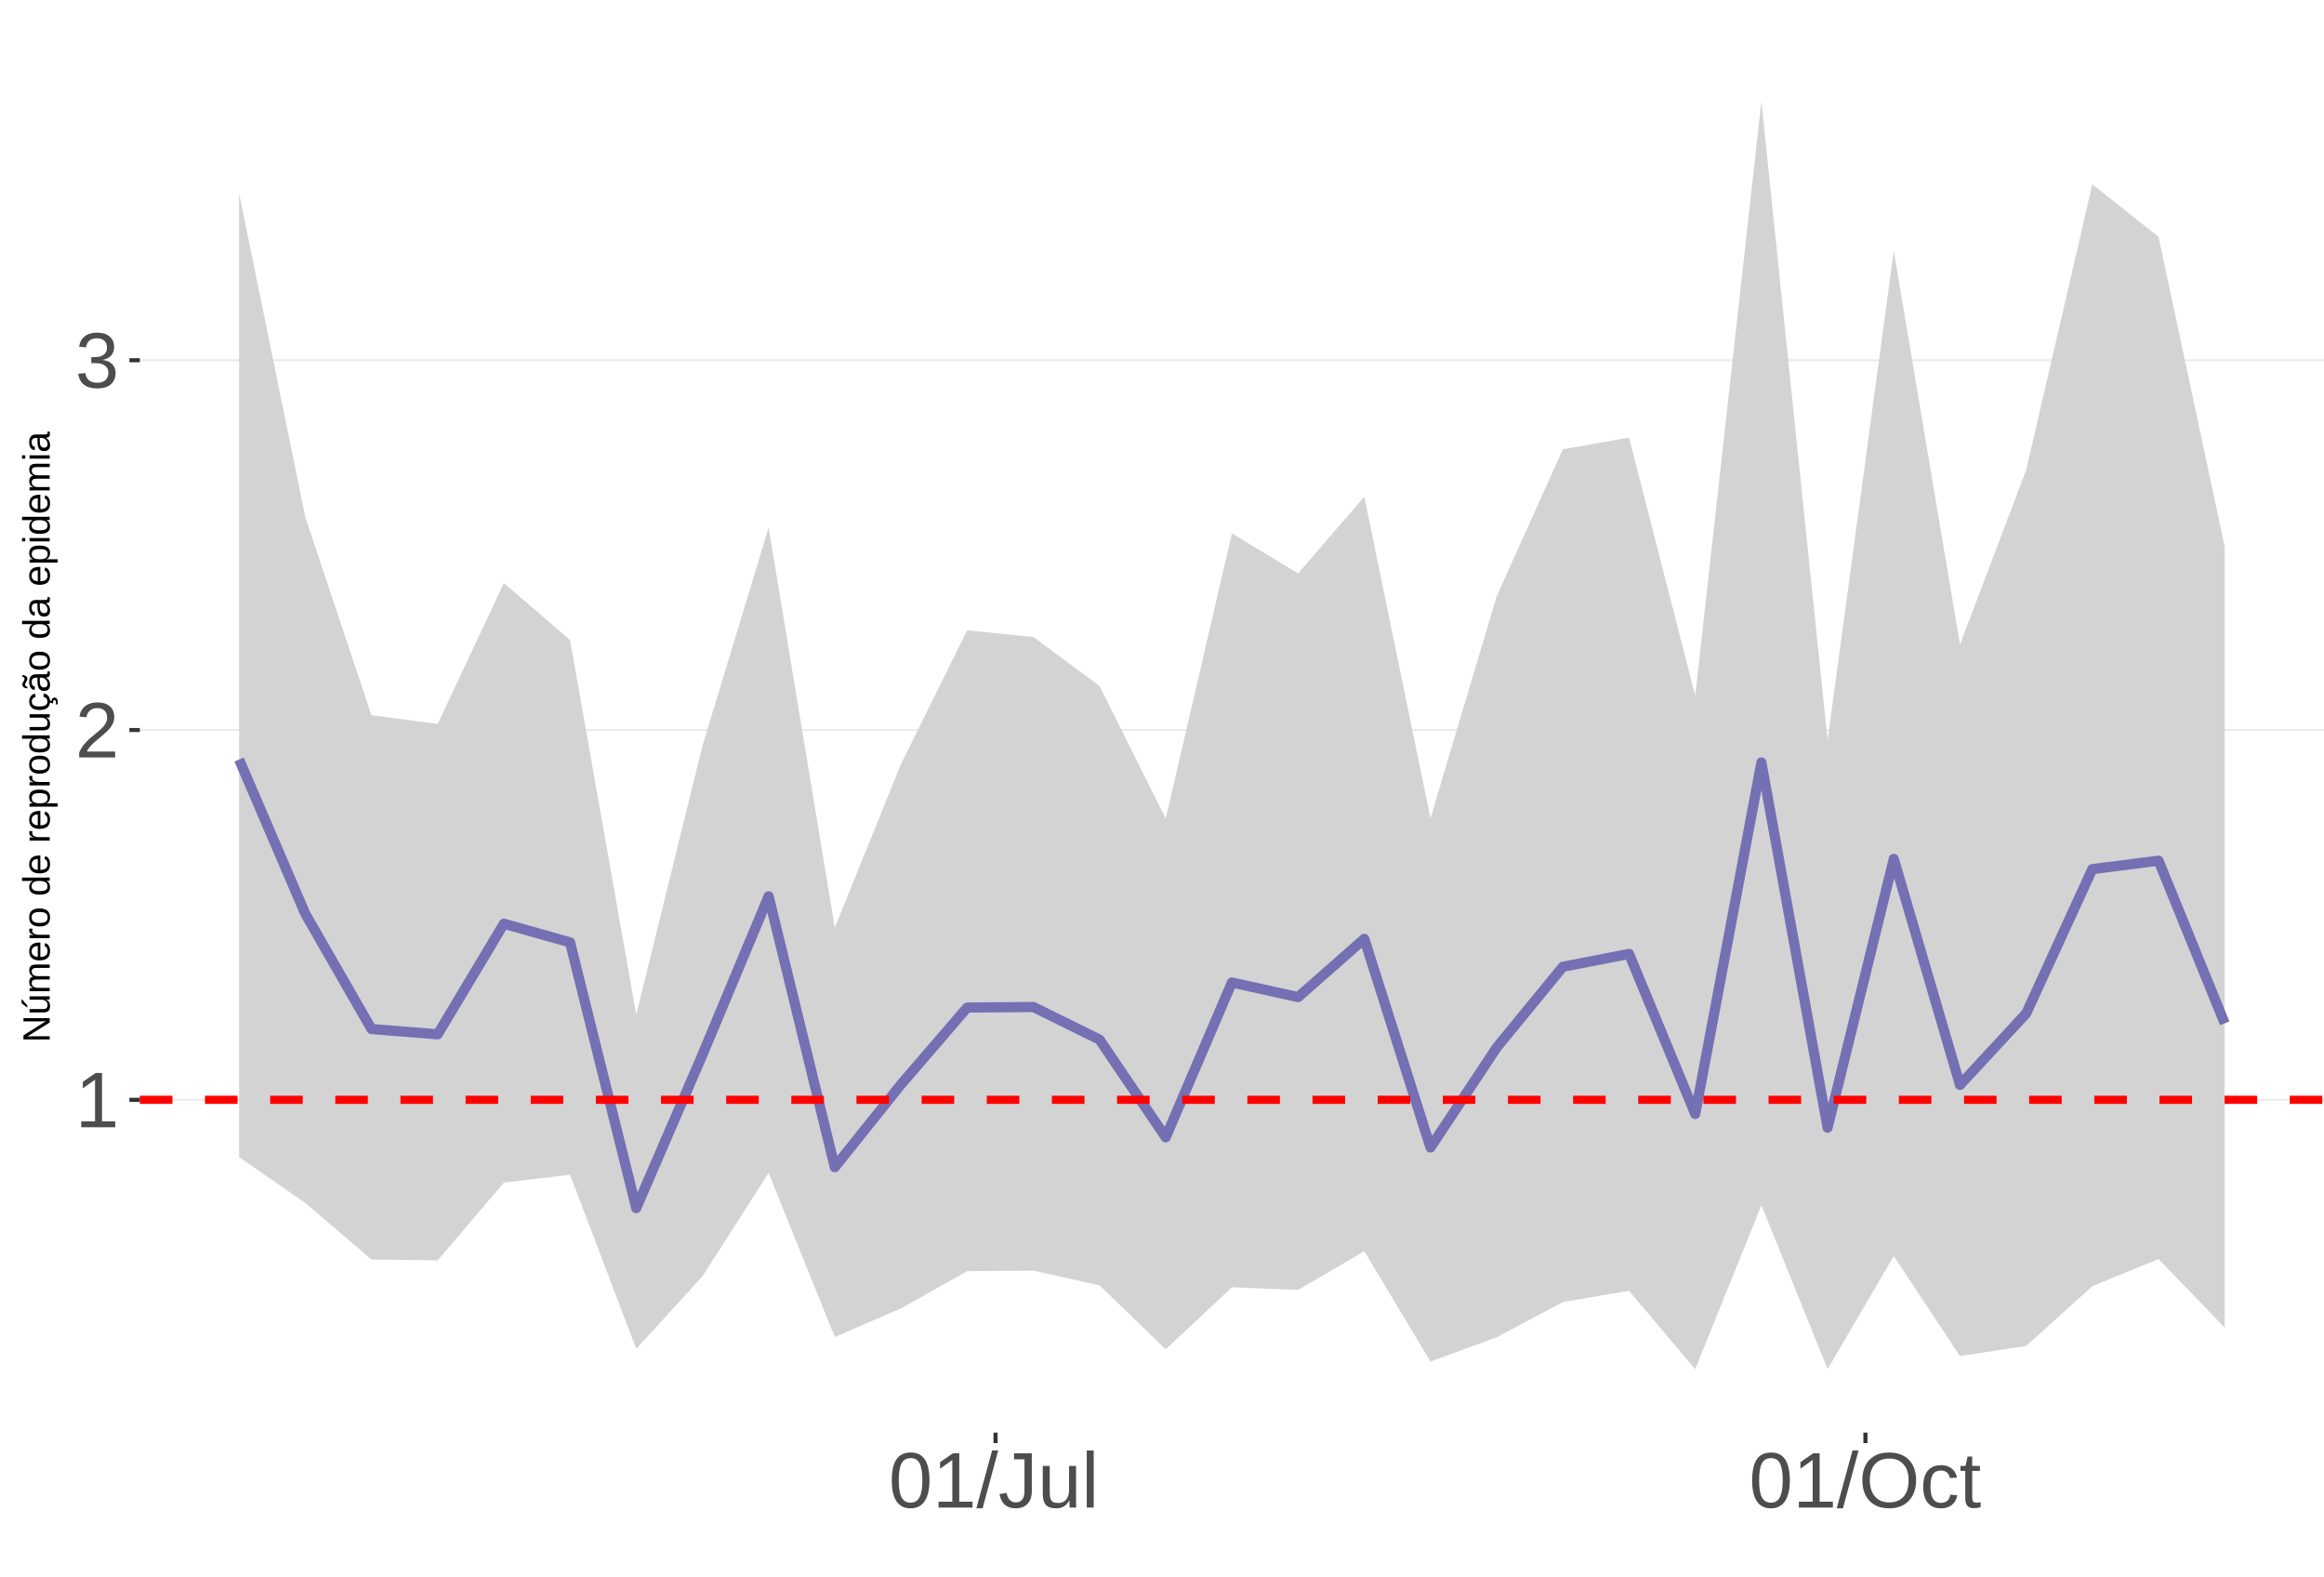
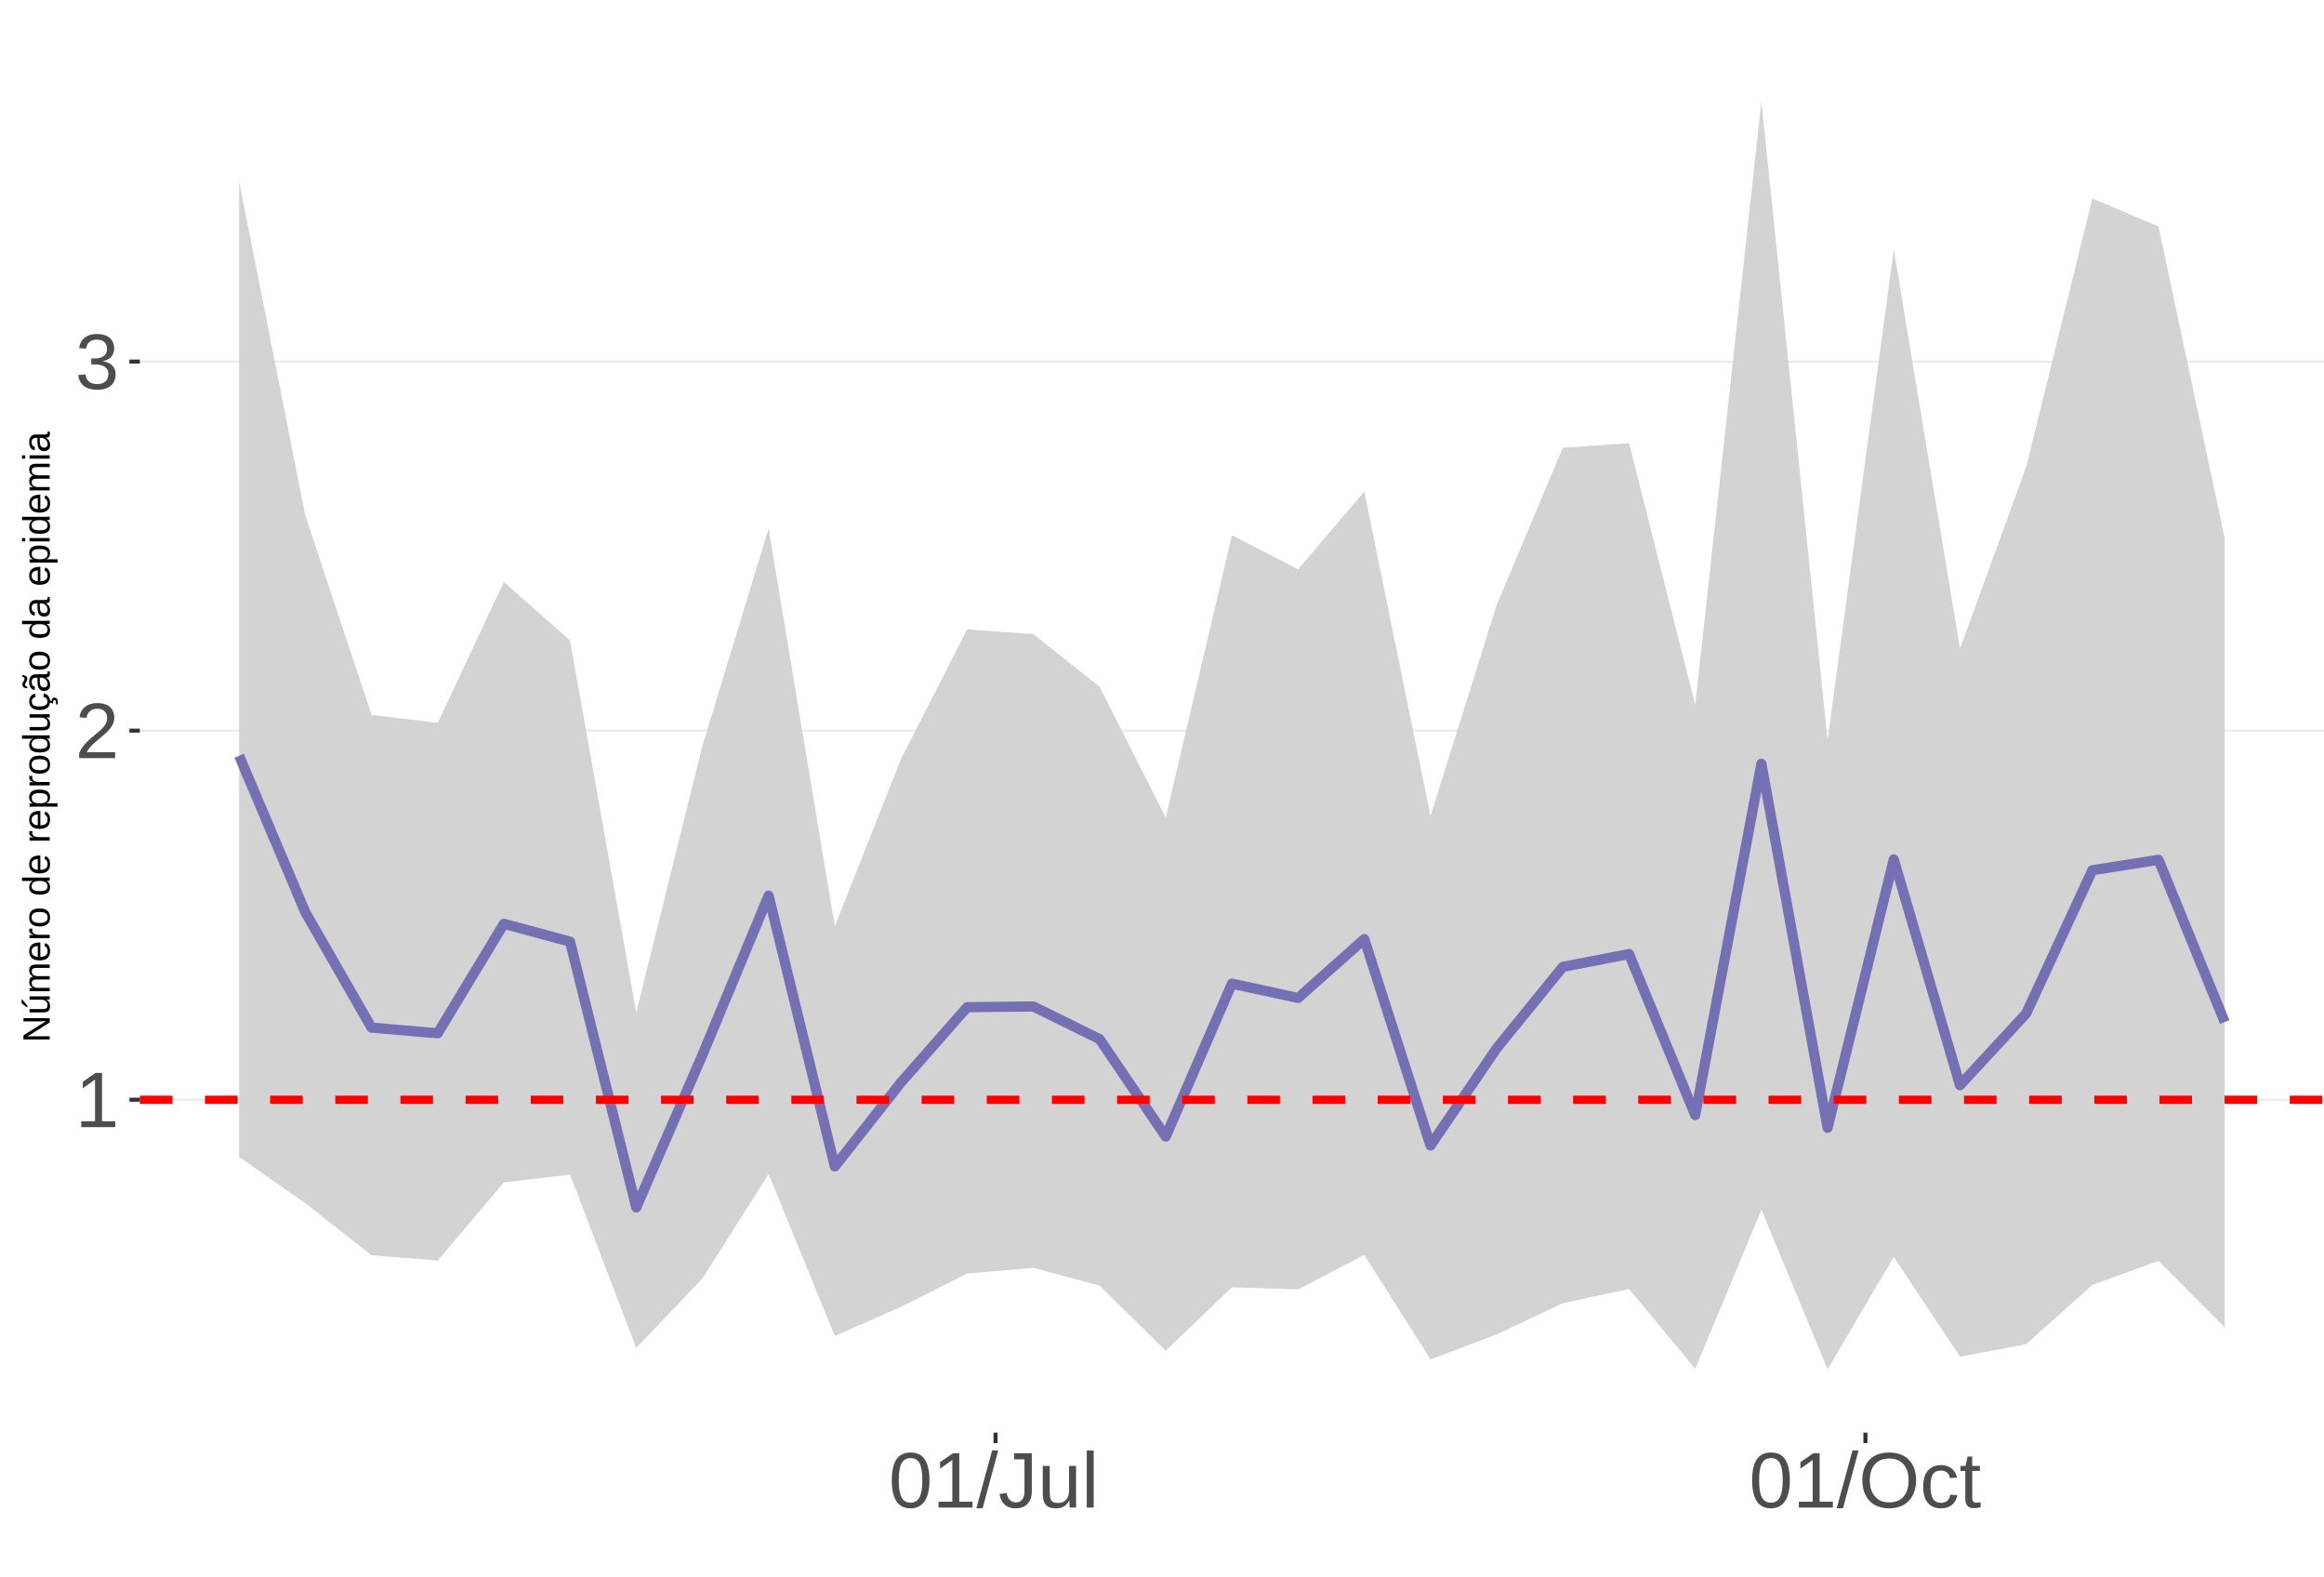
<svg xmlns="http://www.w3.org/2000/svg" xmlns:xlink="http://www.w3.org/1999/xlink" width="609pt" height="413pt" viewBox="0 0 609 413" version="1.1">
  <defs>
    <g>
      <symbol overflow="visible" id="glyph0-0">
        <path style="stroke:none;" d="M 2.062 -14.219 L 13.422 -14.219 L 13.422 0 L 2.062 0 Z M 2.828 -13.438 L 2.828 -0.766 L 12.641 -0.766 L 12.641 -13.438 Z M 2.828 -13.438 " />
      </symbol>
      <symbol overflow="visible" id="glyph0-1">
        <path style="stroke:none;" d="M 1.578 0 L 1.578 -1.547 L 5.188 -1.547 L 5.188 -12.469 L 1.984 -10.188 L 1.984 -11.906 L 5.344 -14.219 L 7.016 -14.219 L 7.016 -1.547 L 10.484 -1.547 L 10.484 0 Z M 1.578 0 " />
      </symbol>
      <symbol overflow="visible" id="glyph0-2">
        <path style="stroke:none;" d="M 1.031 0 L 1.031 -1.281 C 1.375 -2.07 1.789 -2.766 2.281 -3.359 C 2.781 -3.961 3.301 -4.508 3.844 -5 C 4.395 -5.488 4.938 -5.941 5.469 -6.359 C 6.008 -6.773 6.492 -7.191 6.922 -7.609 C 7.348 -8.023 7.691 -8.461 7.953 -8.922 C 8.223 -9.379 8.359 -9.895 8.359 -10.469 C 8.359 -11.25 8.129 -11.852 7.672 -12.281 C 7.211 -12.719 6.578 -12.938 5.766 -12.938 C 4.992 -12.938 4.359 -12.723 3.859 -12.297 C 3.359 -11.879 3.062 -11.289 2.969 -10.531 L 1.125 -10.703 C 1.258 -11.836 1.738 -12.738 2.562 -13.406 C 3.395 -14.082 4.461 -14.422 5.766 -14.422 C 7.203 -14.422 8.305 -14.082 9.078 -13.406 C 9.848 -12.727 10.234 -11.77 10.234 -10.531 C 10.234 -9.977 10.102 -9.426 9.844 -8.875 C 9.594 -8.332 9.219 -7.789 8.719 -7.25 C 8.227 -6.707 7.281 -5.863 5.875 -4.719 C 5.094 -4.082 4.473 -3.508 4.016 -3 C 3.566 -2.5 3.238 -2.016 3.031 -1.547 L 10.453 -1.547 L 10.453 0 Z M 1.031 0 " />
      </symbol>
      <symbol overflow="visible" id="glyph0-3">
        <path style="stroke:none;" d="M 10.578 -3.922 C 10.578 -2.609 10.16 -1.594 9.328 -0.875 C 8.492 -0.156 7.305 0.203 5.766 0.203 C 4.316 0.203 3.164 -0.117 2.312 -0.766 C 1.457 -1.422 0.945 -2.383 0.781 -3.656 L 2.656 -3.828 C 2.906 -2.141 3.941 -1.297 5.766 -1.297 C 6.672 -1.297 7.383 -1.52 7.906 -1.969 C 8.426 -2.426 8.688 -3.098 8.688 -3.984 C 8.688 -4.754 8.391 -5.352 7.797 -5.781 C 7.203 -6.219 6.344 -6.438 5.219 -6.438 L 4.203 -6.438 L 4.203 -8.016 L 5.188 -8.016 C 6.176 -8.016 6.945 -8.227 7.5 -8.656 C 8.051 -9.094 8.328 -9.695 8.328 -10.469 C 8.328 -11.227 8.102 -11.828 7.656 -12.266 C 7.207 -12.711 6.539 -12.938 5.656 -12.938 C 4.852 -12.938 4.203 -12.727 3.703 -12.312 C 3.211 -11.906 2.93 -11.328 2.859 -10.578 L 1.031 -10.719 C 1.164 -11.883 1.645 -12.789 2.469 -13.438 C 3.301 -14.094 4.367 -14.422 5.672 -14.422 C 7.098 -14.422 8.207 -14.086 9 -13.422 C 9.789 -12.766 10.188 -11.844 10.188 -10.656 C 10.188 -9.75 9.93 -9.008 9.422 -8.438 C 8.91 -7.875 8.176 -7.492 7.219 -7.297 L 7.219 -7.25 C 8.281 -7.133 9.102 -6.773 9.688 -6.172 C 10.281 -5.578 10.578 -4.828 10.578 -3.922 Z M 10.578 -3.922 " />
      </symbol>
      <symbol overflow="visible" id="glyph0-4">
        <path style="stroke:none;" d="M 10.688 -7.109 C 10.688 -4.734 10.266 -2.922 9.422 -1.672 C 8.586 -0.422 7.352 0.203 5.719 0.203 C 4.082 0.203 2.852 -0.414 2.031 -1.656 C 1.219 -2.906 0.812 -4.723 0.812 -7.109 C 0.812 -9.547 1.207 -11.375 2 -12.594 C 2.801 -13.812 4.062 -14.422 5.781 -14.422 C 7.457 -14.422 8.691 -13.805 9.484 -12.578 C 10.285 -11.348 10.688 -9.523 10.688 -7.109 Z M 8.828 -7.109 C 8.828 -9.16 8.586 -10.645 8.109 -11.562 C 7.641 -12.488 6.863 -12.953 5.781 -12.953 C 4.664 -12.953 3.863 -12.5 3.375 -11.594 C 2.883 -10.688 2.641 -9.191 2.641 -7.109 C 2.641 -5.086 2.883 -3.609 3.375 -2.672 C 3.875 -1.742 4.66 -1.281 5.734 -1.281 C 6.805 -1.281 7.586 -1.754 8.078 -2.703 C 8.578 -3.66 8.828 -5.129 8.828 -7.109 Z M 8.828 -7.109 " />
      </symbol>
      <symbol overflow="visible" id="glyph0-5">
        <path style="stroke:none;" d="M 0 0.203 L 4.141 -14.969 L 5.734 -14.969 L 1.641 0.203 Z M 0 0.203 " />
      </symbol>
      <symbol overflow="visible" id="glyph0-6">
        <path style="stroke:none;" d="M 4.609 0.203 C 2.203 0.203 0.773 -1.039 0.328 -3.531 L 2.203 -3.844 C 2.328 -3.062 2.598 -2.453 3.016 -2.016 C 3.441 -1.578 3.977 -1.359 4.625 -1.359 C 5.32 -1.359 5.867 -1.598 6.266 -2.078 C 6.672 -2.555 6.875 -3.266 6.875 -4.203 L 6.875 -12.641 L 4.141 -12.641 L 4.141 -14.219 L 8.797 -14.219 L 8.797 -4.234 C 8.797 -2.859 8.422 -1.773 7.672 -0.984 C 6.93 -0.191 5.91 0.203 4.609 0.203 Z M 4.609 0.203 " />
      </symbol>
      <symbol overflow="visible" id="glyph0-7">
        <path style="stroke:none;" d="M 3.172 -10.906 L 3.172 -4 C 3.172 -3.281 3.238 -2.719 3.375 -2.312 C 3.52 -1.914 3.742 -1.629 4.047 -1.453 C 4.359 -1.285 4.816 -1.203 5.422 -1.203 C 6.297 -1.203 6.984 -1.5 7.484 -2.094 C 7.984 -2.695 8.234 -3.531 8.234 -4.594 L 8.234 -10.906 L 10.062 -10.906 L 10.062 -2.328 C 10.062 -1.055 10.078 -0.281 10.109 0 L 8.406 0 C 8.395 -0.031 8.383 -0.117 8.375 -0.266 C 8.375 -0.422 8.367 -0.594 8.359 -0.781 C 8.348 -0.969 8.336 -1.328 8.328 -1.859 L 8.297 -1.859 C 7.879 -1.109 7.395 -0.578 6.844 -0.266 C 6.289 0.047 5.609 0.203 4.797 0.203 C 3.598 0.203 2.723 -0.094 2.172 -0.688 C 1.617 -1.281 1.344 -2.266 1.344 -3.641 L 1.344 -10.906 Z M 3.172 -10.906 " />
      </symbol>
      <symbol overflow="visible" id="glyph0-8">
        <path style="stroke:none;" d="M 1.391 0 L 1.391 -14.969 L 3.203 -14.969 L 3.203 0 Z M 1.391 0 " />
      </symbol>
      <symbol overflow="visible" id="glyph0-9">
        <path style="stroke:none;" d="M 15.078 -7.172 C 15.078 -5.68 14.789 -4.379 14.219 -3.266 C 13.656 -2.148 12.844 -1.289 11.781 -0.688 C 10.719 -0.094 9.461 0.203 8.016 0.203 C 6.555 0.203 5.297 -0.094 4.234 -0.688 C 3.18 -1.281 2.375 -2.133 1.812 -3.25 C 1.258 -4.375 0.984 -5.68 0.984 -7.172 C 0.984 -9.441 1.602 -11.219 2.844 -12.5 C 4.082 -13.781 5.812 -14.422 8.031 -14.422 C 9.477 -14.422 10.734 -14.133 11.797 -13.562 C 12.859 -12.988 13.672 -12.148 14.234 -11.047 C 14.797 -9.953 15.078 -8.66 15.078 -7.172 Z M 13.109 -7.172 C 13.109 -8.941 12.664 -10.328 11.781 -11.328 C 10.895 -12.336 9.645 -12.844 8.031 -12.844 C 6.406 -12.844 5.148 -12.344 4.266 -11.344 C 3.379 -10.352 2.938 -8.961 2.938 -7.172 C 2.938 -5.391 3.383 -3.973 4.281 -2.922 C 5.176 -1.879 6.422 -1.359 8.016 -1.359 C 9.66 -1.359 10.922 -1.863 11.797 -2.875 C 12.672 -3.883 13.109 -5.316 13.109 -7.172 Z M 13.109 -7.172 " />
      </symbol>
      <symbol overflow="visible" id="glyph0-10">
        <path style="stroke:none;" d="M 2.781 -5.5 C 2.781 -4.051 3.004 -2.977 3.453 -2.281 C 3.91 -1.582 4.602 -1.234 5.531 -1.234 C 6.176 -1.234 6.711 -1.406 7.141 -1.75 C 7.578 -2.102 7.848 -2.645 7.953 -3.375 L 9.781 -3.25 C 9.645 -2.195 9.195 -1.359 8.438 -0.734 C 7.688 -0.109 6.734 0.203 5.578 0.203 C 4.047 0.203 2.879 -0.273 2.078 -1.234 C 1.273 -2.203 0.875 -3.613 0.875 -5.469 C 0.875 -7.301 1.273 -8.695 2.078 -9.656 C 2.891 -10.625 4.051 -11.109 5.562 -11.109 C 6.676 -11.109 7.598 -10.816 8.328 -10.234 C 9.066 -9.66 9.531 -8.867 9.719 -7.859 L 7.859 -7.719 C 7.766 -8.32 7.523 -8.801 7.141 -9.156 C 6.754 -9.508 6.207 -9.688 5.5 -9.688 C 4.539 -9.688 3.848 -9.367 3.422 -8.734 C 2.992 -8.098 2.781 -7.02 2.781 -5.5 Z M 2.781 -5.5 " />
      </symbol>
      <symbol overflow="visible" id="glyph0-11">
        <path style="stroke:none;" d="M 5.594 -0.078 C 4.988 0.078 4.375 0.156 3.75 0.156 C 2.301 0.156 1.578 -0.664 1.578 -2.312 L 1.578 -9.594 L 0.312 -9.594 L 0.312 -10.906 L 1.641 -10.906 L 2.172 -13.359 L 3.391 -13.359 L 3.391 -10.906 L 5.406 -10.906 L 5.406 -9.594 L 3.391 -9.594 L 3.391 -2.703 C 3.391 -2.18 3.473 -1.812 3.641 -1.594 C 3.816 -1.383 4.113 -1.281 4.531 -1.281 C 4.781 -1.281 5.133 -1.328 5.594 -1.422 Z M 5.594 -0.078 " />
      </symbol>
      <symbol overflow="visible" id="glyph1-0">
        <path style="stroke:none;" d="M -6.875 -1 L -6.875 -6.5 L 0 -6.5 L 0 -1 Z M -6.516 -1.375 L -0.375 -1.375 L -0.375 -6.125 L -6.516 -6.125 Z M -6.516 -1.375 " />
      </symbol>
      <symbol overflow="visible" id="glyph1-1">
        <path style="stroke:none;" d="M 0 -5.281 L -5.859 -1.609 L -5.391 -1.625 L -4.578 -1.656 L 0 -1.656 L 0 -0.828 L -6.875 -0.828 L -6.875 -1.906 L -0.984 -5.625 C -1.617 -5.582 -2.082 -5.562 -2.375 -5.562 L -6.875 -5.562 L -6.875 -6.406 L 0 -6.406 Z M 0 -5.281 " />
      </symbol>
      <symbol overflow="visible" id="glyph1-2">
        <path style="stroke:none;" d="M -5.281 -1.562 L -1.938 -1.562 C -1.582 -1.562 -1.305 -1.594 -1.109 -1.656 C -0.922 -1.727 -0.785 -1.836 -0.703 -1.984 C -0.617 -2.141 -0.578 -2.363 -0.578 -2.656 C -0.578 -3.07 -0.723 -3.398 -1.016 -3.641 C -1.305 -3.891 -1.707 -4.016 -2.219 -4.016 L -5.281 -4.016 L -5.281 -4.906 L -1.125 -4.906 C -0.508 -4.906 -0.133 -4.91 0 -4.922 L 0 -4.094 C -0.02 -4.094 -0.062 -4.086 -0.125 -4.078 C -0.195 -4.078 -0.281 -4.07 -0.375 -4.062 C -0.469 -4.062 -0.645 -4.062 -0.906 -4.062 L -0.906 -4.047 C -0.539 -3.848 -0.281 -3.613 -0.125 -3.344 C 0.02 -3.082 0.094 -2.754 0.094 -2.359 C 0.094 -1.773 -0.047 -1.348 -0.328 -1.078 C -0.617 -0.816 -1.098 -0.688 -1.766 -0.688 L -5.281 -0.688 Z M -5.859 -2.031 L -5.969 -2.031 L -7.359 -3.078 L -7.359 -4.094 L -7.219 -4.094 L -5.859 -2.484 Z M -5.859 -2.031 " />
      </symbol>
      <symbol overflow="visible" id="glyph1-3">
        <path style="stroke:none;" d="M 0 -3.75 L -3.344 -3.75 C -3.852 -3.75 -4.207 -3.676 -4.406 -3.531 C -4.602 -3.395 -4.703 -3.145 -4.703 -2.781 C -4.703 -2.406 -4.555 -2.109 -4.266 -1.891 C -3.984 -1.672 -3.582 -1.562 -3.062 -1.562 L 0 -1.562 L 0 -0.688 L -4.156 -0.688 C -4.77 -0.688 -5.145 -0.68 -5.281 -0.672 L -5.281 -1.5 C -5.27 -1.5 -5.227 -1.5 -5.156 -1.5 C -5.082 -1.508 -5 -1.516 -4.906 -1.516 C -4.812 -1.523 -4.633 -1.531 -4.375 -1.531 L -4.375 -1.547 C -4.75 -1.734 -5.008 -1.945 -5.156 -2.188 C -5.301 -2.438 -5.375 -2.738 -5.375 -3.094 C -5.375 -3.488 -5.297 -3.801 -5.141 -4.031 C -4.984 -4.27 -4.727 -4.438 -4.375 -4.531 L -4.375 -4.547 C -4.727 -4.723 -4.984 -4.941 -5.141 -5.203 C -5.297 -5.461 -5.375 -5.773 -5.375 -6.141 C -5.375 -6.672 -5.227 -7.055 -4.938 -7.297 C -4.656 -7.547 -4.18 -7.672 -3.516 -7.672 L 0 -7.672 L 0 -6.797 L -3.344 -6.797 C -3.852 -6.797 -4.207 -6.723 -4.406 -6.578 C -4.602 -6.441 -4.703 -6.191 -4.703 -5.828 C -4.703 -5.453 -4.555 -5.156 -4.266 -4.938 C -3.984 -4.727 -3.582 -4.625 -3.062 -4.625 L 0 -4.625 Z M 0 -3.75 " />
      </symbol>
      <symbol overflow="visible" id="glyph1-4">
        <path style="stroke:none;" d="M -2.453 -1.344 C -1.848 -1.344 -1.379 -1.469 -1.047 -1.719 C -0.723 -1.969 -0.562 -2.336 -0.562 -2.828 C -0.562 -3.203 -0.633 -3.504 -0.781 -3.734 C -0.938 -3.961 -1.133 -4.117 -1.375 -4.203 L -1.156 -4.969 C -0.32 -4.656 0.094 -3.941 0.094 -2.828 C 0.094 -2.047 -0.133 -1.445 -0.594 -1.031 C -1.062 -0.625 -1.754 -0.422 -2.672 -0.422 C -3.547 -0.422 -4.211 -0.625 -4.672 -1.031 C -5.141 -1.445 -5.375 -2.031 -5.375 -2.781 C -5.375 -4.344 -4.441 -5.125 -2.578 -5.125 L -2.453 -5.125 Z M -3.125 -4.203 C -3.688 -4.16 -4.094 -4.02 -4.344 -3.781 C -4.602 -3.551 -4.734 -3.219 -4.734 -2.781 C -4.734 -2.352 -4.586 -2.016 -4.297 -1.766 C -4.016 -1.516 -3.625 -1.379 -3.125 -1.359 Z M -3.125 -4.203 " />
      </symbol>
      <symbol overflow="visible" id="glyph1-5">
        <path style="stroke:none;" d="M 0 -0.688 L -4.047 -0.688 C -4.422 -0.688 -4.832 -0.68 -5.281 -0.672 L -5.281 -1.5 C -4.688 -1.52 -4.328 -1.531 -4.203 -1.531 L -4.203 -1.547 C -4.66 -1.691 -4.969 -1.852 -5.125 -2.031 C -5.289 -2.219 -5.375 -2.477 -5.375 -2.812 C -5.375 -2.926 -5.359 -3.047 -5.328 -3.172 L -4.531 -3.172 C -4.562 -3.047 -4.578 -2.891 -4.578 -2.703 C -4.578 -2.336 -4.422 -2.055 -4.109 -1.859 C -3.797 -1.672 -3.344 -1.578 -2.75 -1.578 L 0 -1.578 Z M 0 -0.688 " />
      </symbol>
      <symbol overflow="visible" id="glyph1-6">
        <path style="stroke:none;" d="M -2.641 -5.141 C -1.723 -5.141 -1.035 -4.938 -0.578 -4.531 C -0.129 -4.125 0.094 -3.535 0.094 -2.766 C 0.094 -1.992 -0.141 -1.41 -0.609 -1.016 C -1.078 -0.617 -1.754 -0.422 -2.641 -0.422 C -4.461 -0.422 -5.375 -1.207 -5.375 -2.781 C -5.375 -3.594 -5.148 -4.188 -4.703 -4.562 C -4.266 -4.945 -3.578 -5.141 -2.641 -5.141 Z M -2.641 -4.219 C -3.367 -4.219 -3.898 -4.109 -4.234 -3.891 C -4.566 -3.672 -4.734 -3.305 -4.734 -2.797 C -4.734 -2.285 -4.562 -1.914 -4.219 -1.688 C -3.883 -1.457 -3.359 -1.344 -2.641 -1.344 C -1.953 -1.344 -1.43 -1.453 -1.078 -1.672 C -0.723 -1.898 -0.547 -2.258 -0.547 -2.75 C -0.547 -3.281 -0.711 -3.656 -1.047 -3.875 C -1.391 -4.102 -1.922 -4.219 -2.641 -4.219 Z M -2.641 -4.219 " />
      </symbol>
      <symbol overflow="visible" id="glyph1-7">
        <path style="stroke:none;" d="" />
      </symbol>
      <symbol overflow="visible" id="glyph1-8">
        <path style="stroke:none;" d="M -0.844 -4.016 C -0.508 -3.848 -0.27 -3.629 -0.125 -3.359 C 0.02 -3.086 0.094 -2.754 0.094 -2.359 C 0.094 -1.691 -0.129 -1.203 -0.578 -0.891 C -1.023 -0.578 -1.707 -0.422 -2.625 -0.422 C -4.457 -0.422 -5.375 -1.066 -5.375 -2.359 C -5.375 -2.766 -5.301 -3.098 -5.156 -3.359 C -5.008 -3.629 -4.781 -3.848 -4.469 -4.016 L -7.25 -4.016 L -7.25 -4.891 L -1.094 -4.891 C -0.539 -4.891 -0.176 -4.898 0 -4.922 L 0 -4.078 C -0.051 -4.066 -0.172 -4.055 -0.359 -4.047 C -0.547 -4.035 -0.707 -4.031 -0.844 -4.031 Z M -2.641 -1.344 C -1.898 -1.344 -1.367 -1.438 -1.047 -1.625 C -0.734 -1.82 -0.578 -2.145 -0.578 -2.594 C -0.578 -3.082 -0.75 -3.441 -1.094 -3.672 C -1.438 -3.898 -1.973 -4.016 -2.703 -4.016 C -3.398 -4.016 -3.91 -3.898 -4.234 -3.672 C -4.566 -3.441 -4.734 -3.082 -4.734 -2.594 C -4.734 -2.156 -4.566 -1.836 -4.234 -1.641 C -3.91 -1.441 -3.379 -1.344 -2.641 -1.344 Z M -2.641 -1.344 " />
      </symbol>
      <symbol overflow="visible" id="glyph1-9">
        <path style="stroke:none;" d="M -2.672 -5.141 C -0.828 -5.141 0.094 -4.492 0.094 -3.203 C 0.094 -2.391 -0.211 -1.844 -0.828 -1.562 L -0.828 -1.531 C -0.797 -1.539 -0.516 -1.547 0.016 -1.547 L 2.078 -1.547 L 2.078 -0.672 L -4.203 -0.672 C -4.742 -0.672 -5.102 -0.66 -5.281 -0.641 L -5.281 -1.5 C -5.27 -1.5 -5.223 -1.5 -5.141 -1.5 C -5.066 -1.508 -4.945 -1.52 -4.781 -1.531 C -4.613 -1.539 -4.5 -1.547 -4.438 -1.547 L -4.438 -1.562 C -4.758 -1.719 -4.992 -1.922 -5.141 -2.172 C -5.297 -2.43 -5.375 -2.773 -5.375 -3.203 C -5.375 -3.848 -5.156 -4.332 -4.719 -4.656 C -4.281 -4.977 -3.598 -5.141 -2.672 -5.141 Z M -2.641 -4.219 C -3.379 -4.219 -3.906 -4.117 -4.219 -3.922 C -4.539 -3.723 -4.703 -3.406 -4.703 -2.969 C -4.703 -2.625 -4.629 -2.352 -4.484 -2.156 C -4.336 -1.957 -4.109 -1.805 -3.797 -1.703 C -3.484 -1.598 -3.078 -1.547 -2.578 -1.547 C -1.879 -1.547 -1.363 -1.656 -1.031 -1.875 C -0.707 -2.102 -0.547 -2.469 -0.547 -2.969 C -0.547 -3.406 -0.707 -3.723 -1.031 -3.922 C -1.352 -4.117 -1.891 -4.219 -2.641 -4.219 Z M -2.641 -4.219 " />
      </symbol>
      <symbol overflow="visible" id="glyph1-10">
        <path style="stroke:none;" d="M -5.281 -1.531 L -1.938 -1.531 C -1.582 -1.531 -1.305 -1.562 -1.109 -1.625 C -0.922 -1.695 -0.785 -1.805 -0.703 -1.953 C -0.617 -2.109 -0.578 -2.332 -0.578 -2.625 C -0.578 -3.039 -0.723 -3.367 -1.016 -3.609 C -1.305 -3.859 -1.707 -3.984 -2.219 -3.984 L -5.281 -3.984 L -5.281 -4.875 L -1.125 -4.875 C -0.508 -4.875 -0.133 -4.879 0 -4.891 L 0 -4.062 C -0.02 -4.062 -0.062 -4.055 -0.125 -4.047 C -0.195 -4.047 -0.281 -4.039 -0.375 -4.031 C -0.469 -4.031 -0.645 -4.031 -0.906 -4.031 L -0.906 -4.016 C -0.539 -3.816 -0.281 -3.582 -0.125 -3.312 C 0.02 -3.051 0.094 -2.723 0.094 -2.328 C 0.094 -1.742 -0.047 -1.316 -0.328 -1.047 C -0.617 -0.785 -1.098 -0.656 -1.766 -0.656 L -5.281 -0.656 Z M -5.281 -1.531 " />
      </symbol>
      <symbol overflow="visible" id="glyph1-11">
        <path style="stroke:none;" d="M -2.672 -1.344 C -1.961 -1.344 -1.438 -1.453 -1.094 -1.672 C -0.758 -1.891 -0.594 -2.223 -0.594 -2.672 C -0.594 -2.984 -0.676 -3.242 -0.844 -3.453 C -1.02 -3.672 -1.281 -3.801 -1.625 -3.844 L -1.578 -4.734 C -1.066 -4.672 -0.66 -4.457 -0.359 -4.094 C -0.055 -3.727 0.094 -3.266 0.094 -2.703 C 0.094 -1.961 -0.133 -1.395 -0.594 -1 C -1.062 -0.613 -1.742 -0.422 -2.641 -0.422 C -3.535 -0.422 -4.211 -0.613 -4.672 -1 C -5.141 -1.395 -5.375 -1.957 -5.375 -2.688 C -5.375 -3.227 -5.234 -3.676 -4.953 -4.031 C -4.68 -4.395 -4.297 -4.617 -3.797 -4.703 L -3.734 -3.797 C -4.023 -3.754 -4.254 -3.641 -4.422 -3.453 C -4.598 -3.266 -4.688 -3.004 -4.688 -2.672 C -4.688 -2.203 -4.531 -1.863 -4.219 -1.656 C -3.914 -1.445 -3.398 -1.344 -2.672 -1.344 Z M 1.234 -3.672 C 1.828 -3.672 2.125 -3.223 2.125 -2.328 C 2.125 -2.148 2.113 -2.004 2.094 -1.891 L 1.625 -1.891 C 1.645 -2.055 1.656 -2.195 1.656 -2.312 C 1.656 -2.789 1.52 -3.031 1.25 -3.031 C 1 -3.031 0.875 -2.812 0.875 -2.375 C 0.875 -2.238 0.879 -2.148 0.891 -2.109 L 0 -2.422 L 0 -2.938 L 0.484 -2.75 C 0.492 -3.062 0.566 -3.289 0.703 -3.438 C 0.836 -3.594 1.016 -3.672 1.234 -3.672 Z M 1.234 -3.672 " />
      </symbol>
      <symbol overflow="visible" id="glyph1-12">
        <path style="stroke:none;" d="M 0.094 -2.016 C 0.094 -1.484 -0.047 -1.082 -0.328 -0.812 C -0.609 -0.551 -0.988 -0.422 -1.469 -0.422 C -2.02 -0.422 -2.441 -0.598 -2.734 -0.953 C -3.023 -1.316 -3.18 -1.898 -3.203 -2.703 L -3.219 -3.891 L -3.516 -3.891 C -3.941 -3.891 -4.25 -3.797 -4.438 -3.609 C -4.625 -3.43 -4.719 -3.148 -4.719 -2.766 C -4.719 -2.367 -4.648 -2.078 -4.516 -1.891 C -4.379 -1.711 -4.164 -1.609 -3.875 -1.578 L -3.953 -0.656 C -4.898 -0.812 -5.375 -1.52 -5.375 -2.781 C -5.375 -3.445 -5.223 -3.945 -4.922 -4.281 C -4.617 -4.613 -4.18 -4.781 -3.609 -4.781 L -1.328 -4.781 C -1.066 -4.781 -0.867 -4.812 -0.734 -4.875 C -0.609 -4.945 -0.547 -5.082 -0.547 -5.281 C -0.547 -5.363 -0.555 -5.457 -0.578 -5.562 L -0.031 -5.562 C 0.02 -5.344 0.047 -5.117 0.047 -4.891 C 0.047 -4.555 -0.035 -4.316 -0.203 -4.172 C -0.379 -4.023 -0.648 -3.941 -1.016 -3.922 L -1.016 -3.891 C -0.609 -3.672 -0.32 -3.41 -0.156 -3.109 C 0.008 -2.805 0.094 -2.441 0.094 -2.016 Z M -0.562 -2.219 C -0.562 -2.539 -0.633 -2.828 -0.781 -3.078 C -0.926 -3.328 -1.125 -3.523 -1.375 -3.672 C -1.633 -3.816 -1.898 -3.891 -2.172 -3.891 L -2.609 -3.891 L -2.594 -2.938 C -2.582 -2.52 -2.535 -2.203 -2.453 -1.984 C -2.379 -1.773 -2.258 -1.613 -2.094 -1.5 C -1.938 -1.383 -1.723 -1.328 -1.453 -1.328 C -1.172 -1.328 -0.953 -1.406 -0.797 -1.562 C -0.641 -1.719 -0.562 -1.938 -0.562 -2.219 Z M -5.859 -3.609 C -5.859 -3.473 -5.891 -3.332 -5.953 -3.188 C -6.016 -3.051 -6.082 -2.922 -6.156 -2.797 C -6.227 -2.672 -6.297 -2.551 -6.359 -2.438 C -6.422 -2.32 -6.453 -2.211 -6.453 -2.109 C -6.453 -1.93 -6.398 -1.797 -6.297 -1.703 C -6.191 -1.617 -6.047 -1.562 -5.859 -1.531 L -5.859 -1.094 C -6.191 -1.125 -6.441 -1.176 -6.609 -1.25 C -6.785 -1.332 -6.922 -1.441 -7.016 -1.578 C -7.117 -1.711 -7.172 -1.879 -7.172 -2.078 C -7.172 -2.223 -7.141 -2.363 -7.078 -2.5 C -7.023 -2.633 -6.957 -2.766 -6.875 -2.891 C -6.801 -3.023 -6.734 -3.145 -6.672 -3.25 C -6.617 -3.363 -6.594 -3.473 -6.594 -3.578 C -6.594 -3.898 -6.785 -4.086 -7.172 -4.141 L -7.172 -4.594 C -6.691 -4.539 -6.352 -4.43 -6.156 -4.266 C -5.957 -4.098 -5.859 -3.879 -5.859 -3.609 Z M -5.859 -3.609 " />
      </symbol>
      <symbol overflow="visible" id="glyph1-13">
        <path style="stroke:none;" d="M 0.094 -2.016 C 0.094 -1.484 -0.047 -1.082 -0.328 -0.812 C -0.609 -0.551 -0.988 -0.422 -1.469 -0.422 C -2.02 -0.422 -2.441 -0.598 -2.734 -0.953 C -3.023 -1.316 -3.18 -1.898 -3.203 -2.703 L -3.219 -3.891 L -3.516 -3.891 C -3.941 -3.891 -4.25 -3.797 -4.438 -3.609 C -4.625 -3.43 -4.719 -3.148 -4.719 -2.766 C -4.719 -2.367 -4.648 -2.078 -4.516 -1.891 C -4.379 -1.711 -4.164 -1.609 -3.875 -1.578 L -3.953 -0.656 C -4.898 -0.812 -5.375 -1.52 -5.375 -2.781 C -5.375 -3.445 -5.223 -3.945 -4.922 -4.281 C -4.617 -4.613 -4.18 -4.781 -3.609 -4.781 L -1.328 -4.781 C -1.066 -4.781 -0.867 -4.812 -0.734 -4.875 C -0.609 -4.945 -0.547 -5.082 -0.547 -5.281 C -0.547 -5.363 -0.555 -5.457 -0.578 -5.562 L -0.031 -5.562 C 0.02 -5.344 0.047 -5.117 0.047 -4.891 C 0.047 -4.555 -0.035 -4.316 -0.203 -4.172 C -0.379 -4.023 -0.648 -3.941 -1.016 -3.922 L -1.016 -3.891 C -0.609 -3.672 -0.32 -3.41 -0.156 -3.109 C 0.008 -2.805 0.094 -2.441 0.094 -2.016 Z M -0.562 -2.219 C -0.562 -2.539 -0.633 -2.828 -0.781 -3.078 C -0.926 -3.328 -1.125 -3.523 -1.375 -3.672 C -1.633 -3.816 -1.898 -3.891 -2.172 -3.891 L -2.609 -3.891 L -2.594 -2.938 C -2.582 -2.52 -2.535 -2.203 -2.453 -1.984 C -2.379 -1.773 -2.258 -1.613 -2.094 -1.5 C -1.938 -1.383 -1.723 -1.328 -1.453 -1.328 C -1.172 -1.328 -0.953 -1.406 -0.797 -1.562 C -0.641 -1.719 -0.562 -1.938 -0.562 -2.219 Z M -0.562 -2.219 " />
      </symbol>
      <symbol overflow="visible" id="glyph1-14">
        <path style="stroke:none;" d="M -6.406 -0.672 L -7.25 -0.672 L -7.25 -1.547 L -6.406 -1.547 Z M 0 -0.672 L -5.281 -0.672 L -5.281 -1.547 L 0 -1.547 Z M 0 -0.672 " />
      </symbol>
    </g>
    <clipPath id="clip1">
      <path d="M 36.645 9.961 L 609 9.961 L 609 375.328 L 36.645 375.328 Z M 36.645 9.961 " />
    </clipPath>
    <clipPath id="clip2">
      <path d="M 36.645 287 L 609 287 L 609 289 L 36.645 289 Z M 36.645 287 " />
    </clipPath>
    <clipPath id="clip3">
-       <path d="M 36.645 190 L 609 190 L 609 192 L 36.645 192 Z M 36.645 190 " />
+       <path d="M 36.645 191 L 609 191 L 609 192 L 36.645 192 Z M 36.645 191 " />
    </clipPath>
    <clipPath id="clip4">
      <path d="M 36.645 94 L 609 94 L 609 95 L 36.645 95 Z M 36.645 94 " />
    </clipPath>
    <clipPath id="clip5">
      <path d="M 36.645 287 L 609 287 L 609 290 L 36.645 290 Z M 36.645 287 " />
    </clipPath>
  </defs>
  <g id="surface177">
    <rect x="0" y="0" width="609" height="413" style="fill:rgb(100%,100%,100%);fill-opacity:1;stroke:none;" />
    <rect x="0" y="0" width="609" height="413" style="fill:rgb(100%,100%,100%);fill-opacity:1;stroke:none;" />
    <path style="fill:none;stroke-width:1.067;stroke-linecap:round;stroke-linejoin:round;stroke:rgb(100%,100%,100%);stroke-opacity:1;stroke-miterlimit:10;" d="M 0 413 L 609 413 L 609 0 L 0 0 Z M 0 413 " />
    <g clip-path="url(#clip1)" clip-rule="nonzero">
      <path style=" stroke:none;fill-rule:nonzero;fill:rgb(100%,100%,100%);fill-opacity:1;" d="M 36.645 375.328 L 609 375.328 L 609 9.961 L 36.645 9.961 Z M 36.645 375.328 " />
    </g>
    <g clip-path="url(#clip2)" clip-rule="nonzero">
-       <path style="fill:none;stroke-width:0.533;stroke-linecap:butt;stroke-linejoin:round;stroke:rgb(92.157%,92.157%,92.157%);stroke-opacity:1;stroke-miterlimit:10;" d="M 36.645 288.129 L 609 288.129 " />
+       <path style="fill:none;stroke-width:0.533;stroke-linecap:butt;stroke-linejoin:round;stroke:rgb(92.157%,92.157%,92.157%);stroke-opacity:1;stroke-miterlimit:10;" d="M 36.645 288.105 L 609 288.105 " />
    </g>
    <g clip-path="url(#clip3)" clip-rule="nonzero">
-       <path style="fill:none;stroke-width:0.533;stroke-linecap:butt;stroke-linejoin:round;stroke:rgb(92.157%,92.157%,92.157%);stroke-opacity:1;stroke-miterlimit:10;" d="M 36.645 191.25 L 609 191.25 " />
+       <path style="fill:none;stroke-width:0.533;stroke-linecap:butt;stroke-linejoin:round;stroke:rgb(92.157%,92.157%,92.157%);stroke-opacity:1;stroke-miterlimit:10;" d="M 36.645 191.414 L 609 191.414 " />
    </g>
    <g clip-path="url(#clip4)" clip-rule="nonzero">
-       <path style="fill:none;stroke-width:0.533;stroke-linecap:butt;stroke-linejoin:round;stroke:rgb(92.157%,92.157%,92.157%);stroke-opacity:1;stroke-miterlimit:10;" d="M 36.645 94.375 L 609 94.375 " />
+       <path style="fill:none;stroke-width:0.533;stroke-linecap:butt;stroke-linejoin:round;stroke:rgb(92.157%,92.157%,92.157%);stroke-opacity:1;stroke-miterlimit:10;" d="M 36.645 94.723 L 609 94.723 " />
    </g>
-     <path style=" stroke:none;fill-rule:nonzero;fill:rgb(82.745%,82.745%,82.745%);fill-opacity:1;" d="M 62.66 50.648 L 80.004 135.488 L 97.348 187.387 L 114.695 189.656 L 132.039 152.742 L 149.383 167.672 L 166.727 265.809 L 184.07 195.391 L 201.414 138.242 L 218.758 243.027 L 236.102 200.18 L 253.445 165.141 L 270.789 166.883 L 288.133 179.715 L 305.477 214.449 L 322.824 139.73 L 340.168 150.227 L 357.512 130.125 L 374.855 214.367 L 392.199 156.242 L 409.543 117.711 L 426.887 114.641 L 444.23 182.281 L 461.574 26.57 L 478.918 193.941 L 496.262 65.699 L 513.609 168.863 L 530.953 123.141 L 548.297 48.289 L 565.641 62.051 L 582.984 143.223 L 582.984 347.828 L 565.641 329.84 L 548.297 336.945 L 530.953 352.617 L 513.609 355.262 L 496.262 329.078 L 478.918 358.695 L 461.574 315.734 L 444.23 358.723 L 426.887 338.172 L 409.543 341.113 L 392.199 350.34 L 374.855 356.699 L 357.512 327.789 L 340.168 337.938 L 322.824 337.246 L 305.477 353.496 L 288.133 336.734 L 270.789 332.887 L 253.445 333.02 L 236.102 342.773 L 218.758 350.27 L 201.414 307.305 L 184.07 334.379 L 166.727 353.375 L 149.383 307.754 L 132.039 309.832 L 114.695 330.184 L 97.348 329.98 L 80.004 315.16 L 62.66 303.137 Z M 62.66 50.648 " />
-     <path style="fill:none;stroke-width:2.667;stroke-linecap:butt;stroke-linejoin:round;stroke:rgb(45.882%,43.922%,70.196%);stroke-opacity:1;stroke-miterlimit:10;" d="M 62.66 198.98 L 80.004 239.402 L 97.348 269.594 L 114.695 270.965 L 132.039 242 L 149.383 246.887 L 166.727 316.504 L 184.07 276.34 L 201.414 234.816 L 218.758 305.777 L 236.102 284.102 L 253.445 263.965 L 270.789 263.809 L 288.133 272.359 L 305.477 297.953 L 322.824 257.391 L 340.168 261.227 L 357.512 245.961 L 374.855 300.617 L 392.199 274.441 L 409.543 253.277 L 426.887 249.906 L 444.23 291.844 L 461.574 199.754 L 478.918 295.43 L 496.262 225.008 L 513.609 284.23 L 530.953 265.512 L 548.297 227.695 L 565.641 225.484 L 582.984 268.086 " />
+     <path style=" stroke:none;fill-rule:nonzero;fill:rgb(82.745%,82.745%,82.745%);fill-opacity:1;" d="M 62.66 47.555 L 80.004 135.008 L 97.348 187.273 L 114.695 189.391 L 132.039 152.449 L 149.383 167.801 L 166.727 265.219 L 184.07 195.344 L 201.414 138.43 L 218.758 242.676 L 236.102 198.84 L 253.445 164.883 L 270.789 166.133 L 288.133 179.91 L 305.477 214.184 L 322.824 140.211 L 340.168 149.16 L 357.512 128.75 L 374.855 213.77 L 392.199 158.473 L 409.543 117.293 L 426.887 116.117 L 444.23 184.66 L 461.574 26.57 L 478.918 193.887 L 496.262 65.348 L 513.609 169.93 L 530.953 122.332 L 548.297 51.996 L 565.641 59.328 L 582.984 141.047 L 582.984 347.797 L 565.641 330.324 L 548.297 336.648 L 530.953 352.152 L 513.609 355.441 L 496.262 329.293 L 478.918 358.723 L 461.574 316.945 L 444.23 358.598 L 426.887 337.703 L 409.543 341.418 L 392.199 349.582 L 374.855 356.152 L 357.512 328.762 L 340.168 337.805 L 322.824 337.254 L 305.477 353.867 L 288.133 336.801 L 270.789 332.156 L 253.445 333.637 L 236.102 342.379 L 218.758 350.008 L 201.414 307.582 L 184.07 334.934 L 166.727 353.156 L 149.383 307.73 L 132.039 309.77 L 114.695 330.254 L 97.348 328.844 L 80.004 315.215 L 62.66 303.113 Z M 62.66 47.555 " />
+     <path style="fill:none;stroke-width:2.667;stroke-linecap:butt;stroke-linejoin:round;stroke:rgb(45.882%,43.922%,70.196%);stroke-opacity:1;stroke-miterlimit:10;" d="M 62.66 197.992 L 80.004 238.973 L 97.348 269.215 L 114.695 270.703 L 132.039 242.016 L 149.383 246.695 L 166.727 316.34 L 184.07 276.363 L 201.414 234.625 L 218.758 305.59 L 236.102 283.586 L 253.445 263.859 L 270.789 263.684 L 288.133 272.223 L 305.477 297.77 L 322.824 257.691 L 340.168 261.461 L 357.512 246.02 L 374.855 300.102 L 392.199 274.637 L 409.543 253.301 L 426.887 249.938 L 444.23 292.137 L 461.574 200.086 L 478.918 295.469 L 496.262 225.16 L 513.609 284.309 L 530.953 265.523 L 548.297 227.98 L 565.641 225.258 L 582.984 267.754 " />
    <g clip-path="url(#clip5)" clip-rule="nonzero">
-       <path style="fill:none;stroke-width:2.134;stroke-linecap:butt;stroke-linejoin:round;stroke:rgb(100%,0%,0%);stroke-opacity:1;stroke-dasharray:8.536,8.536;stroke-miterlimit:10;" d="M 36.645 288.129 L 609 288.129 " />
+       <path style="fill:none;stroke-width:2.134;stroke-linecap:butt;stroke-linejoin:round;stroke:rgb(100%,0%,0%);stroke-opacity:1;stroke-dasharray:8.536,8.536;stroke-miterlimit:10;" d="M 36.645 288.105 L 609 288.105 " />
    </g>
    <g style="fill:rgb(30.196%,30.196%,30.196%);fill-opacity:1;">
-       <use xlink:href="#glyph0-1" x="19.715" y="295.322" />
+       <use xlink:href="#glyph0-1" x="19.715" y="295.299" />
    </g>
    <g style="fill:rgb(30.196%,30.196%,30.196%);fill-opacity:1;">
-       <use xlink:href="#glyph0-2" x="19.715" y="198.443" />
+       <use xlink:href="#glyph0-2" x="19.715" y="198.607" />
    </g>
    <g style="fill:rgb(30.196%,30.196%,30.196%);fill-opacity:1;">
-       <use xlink:href="#glyph0-3" x="19.715" y="101.568" />
+       <use xlink:href="#glyph0-3" x="19.715" y="101.916" />
    </g>
-     <path style="fill:none;stroke-width:1.067;stroke-linecap:butt;stroke-linejoin:round;stroke:rgb(20%,20%,20%);stroke-opacity:1;stroke-miterlimit:10;" d="M 33.906 288.129 L 36.645 288.129 " />
-     <path style="fill:none;stroke-width:1.067;stroke-linecap:butt;stroke-linejoin:round;stroke:rgb(20%,20%,20%);stroke-opacity:1;stroke-miterlimit:10;" d="M 33.906 191.25 L 36.645 191.25 " />
-     <path style="fill:none;stroke-width:1.067;stroke-linecap:butt;stroke-linejoin:round;stroke:rgb(20%,20%,20%);stroke-opacity:1;stroke-miterlimit:10;" d="M 33.906 94.375 L 36.645 94.375 " />
+     <path style="fill:none;stroke-width:1.067;stroke-linecap:butt;stroke-linejoin:round;stroke:rgb(20%,20%,20%);stroke-opacity:1;stroke-miterlimit:10;" d="M 33.906 288.105 L 36.645 288.105 " />
+     <path style="fill:none;stroke-width:1.067;stroke-linecap:butt;stroke-linejoin:round;stroke:rgb(20%,20%,20%);stroke-opacity:1;stroke-miterlimit:10;" d="M 33.906 191.414 L 36.645 191.414 " />
+     <path style="fill:none;stroke-width:1.067;stroke-linecap:butt;stroke-linejoin:round;stroke:rgb(20%,20%,20%);stroke-opacity:1;stroke-miterlimit:10;" d="M 33.906 94.723 L 36.645 94.723 " />
    <path style="fill:none;stroke-width:1.067;stroke-linecap:butt;stroke-linejoin:round;stroke:rgb(20%,20%,20%);stroke-opacity:1;stroke-miterlimit:10;" d="M 260.879 378.07 L 260.879 375.328 " />
    <path style="fill:none;stroke-width:1.067;stroke-linecap:butt;stroke-linejoin:round;stroke:rgb(20%,20%,20%);stroke-opacity:1;stroke-miterlimit:10;" d="M 488.832 378.07 L 488.832 375.328 " />
    <g style="fill:rgb(30.196%,30.196%,30.196%);fill-opacity:1;">
      <use xlink:href="#glyph0-4" x="232.879" y="394.955" />
      <use xlink:href="#glyph0-1" x="244.363" y="394.955" />
      <use xlink:href="#glyph0-5" x="255.848" y="394.955" />
      <use xlink:href="#glyph0-6" x="261.585" y="394.955" />
      <use xlink:href="#glyph0-7" x="271.91" y="394.955" />
      <use xlink:href="#glyph0-8" x="283.395" y="394.955" />
    </g>
    <g style="fill:rgb(30.196%,30.196%,30.196%);fill-opacity:1;">
      <use xlink:href="#glyph0-4" x="458.332" y="394.955" />
      <use xlink:href="#glyph0-1" x="469.816" y="394.955" />
      <use xlink:href="#glyph0-5" x="481.301" y="394.955" />
      <use xlink:href="#glyph0-9" x="487.038" y="394.955" />
      <use xlink:href="#glyph0-10" x="503.1" y="394.955" />
      <use xlink:href="#glyph0-11" x="513.425" y="394.955" />
    </g>
    <g style="fill:rgb(0%,0%,0%);fill-opacity:1;">
      <use xlink:href="#glyph1-1" x="13.025" y="273.145" />
      <use xlink:href="#glyph1-2" x="13.025" y="265.923" />
      <use xlink:href="#glyph1-3" x="13.025" y="260.361" />
      <use xlink:href="#glyph1-4" x="13.025" y="252.031" />
      <use xlink:href="#glyph1-5" x="13.025" y="246.47" />
      <use xlink:href="#glyph1-6" x="13.025" y="243.14" />
      <use xlink:href="#glyph1-7" x="13.025" y="237.578" />
      <use xlink:href="#glyph1-8" x="13.025" y="234.8" />
      <use xlink:href="#glyph1-4" x="13.025" y="229.238" />
      <use xlink:href="#glyph1-7" x="13.025" y="223.677" />
      <use xlink:href="#glyph1-5" x="13.025" y="220.898" />
      <use xlink:href="#glyph1-4" x="13.025" y="217.568" />
      <use xlink:href="#glyph1-9" x="13.025" y="212.007" />
      <use xlink:href="#glyph1-5" x="13.025" y="206.445" />
      <use xlink:href="#glyph1-6" x="13.025" y="203.115" />
      <use xlink:href="#glyph1-8" x="13.025" y="197.554" />
      <use xlink:href="#glyph1-10" x="13.025" y="191.992" />
      <use xlink:href="#glyph1-11" x="13.025" y="186.431" />
      <use xlink:href="#glyph1-12" x="13.025" y="181.431" />
      <use xlink:href="#glyph1-6" x="13.025" y="175.869" />
      <use xlink:href="#glyph1-7" x="13.025" y="170.308" />
      <use xlink:href="#glyph1-8" x="13.025" y="167.529" />
      <use xlink:href="#glyph1-13" x="13.025" y="161.968" />
      <use xlink:href="#glyph1-7" x="13.025" y="156.406" />
      <use xlink:href="#glyph1-4" x="13.025" y="153.628" />
      <use xlink:href="#glyph1-9" x="13.025" y="148.066" />
      <use xlink:href="#glyph1-14" x="13.025" y="142.505" />
      <use xlink:href="#glyph1-8" x="13.025" y="140.283" />
      <use xlink:href="#glyph1-4" x="13.025" y="134.722" />
      <use xlink:href="#glyph1-3" x="13.025" y="129.16" />
      <use xlink:href="#glyph1-14" x="13.025" y="120.83" />
      <use xlink:href="#glyph1-13" x="13.025" y="118.608" />
    </g>
  </g>
</svg>
